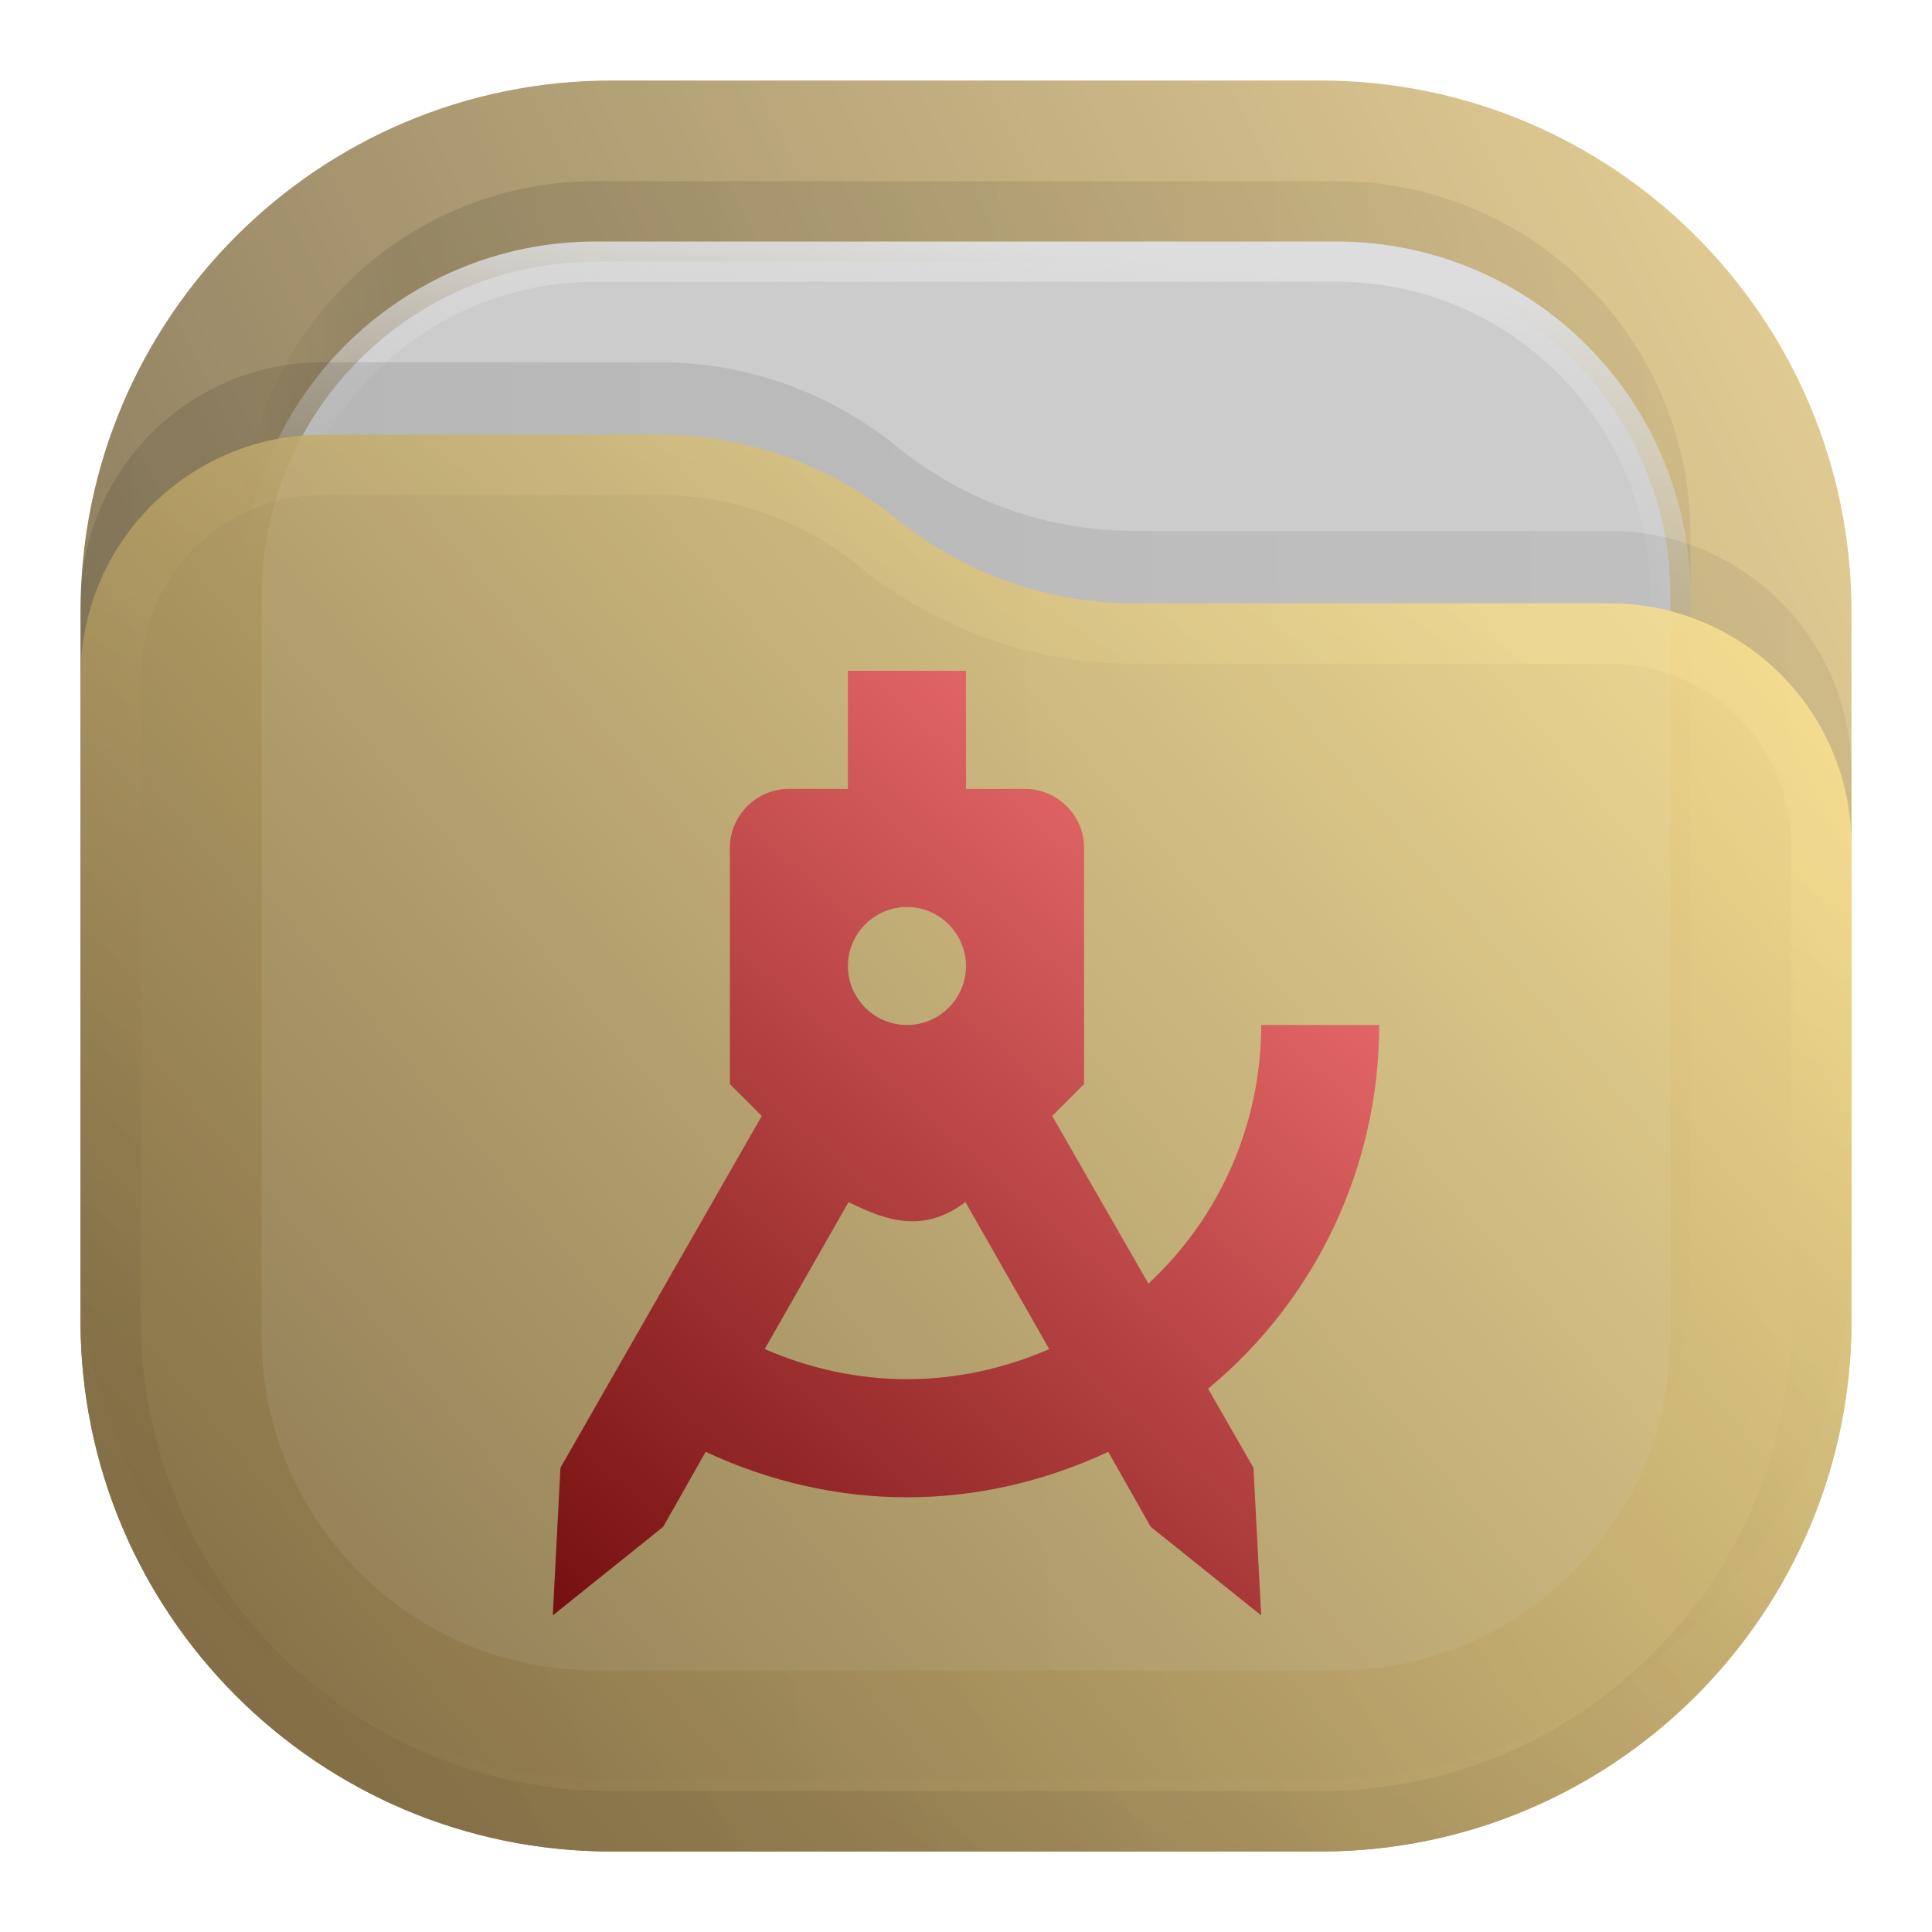
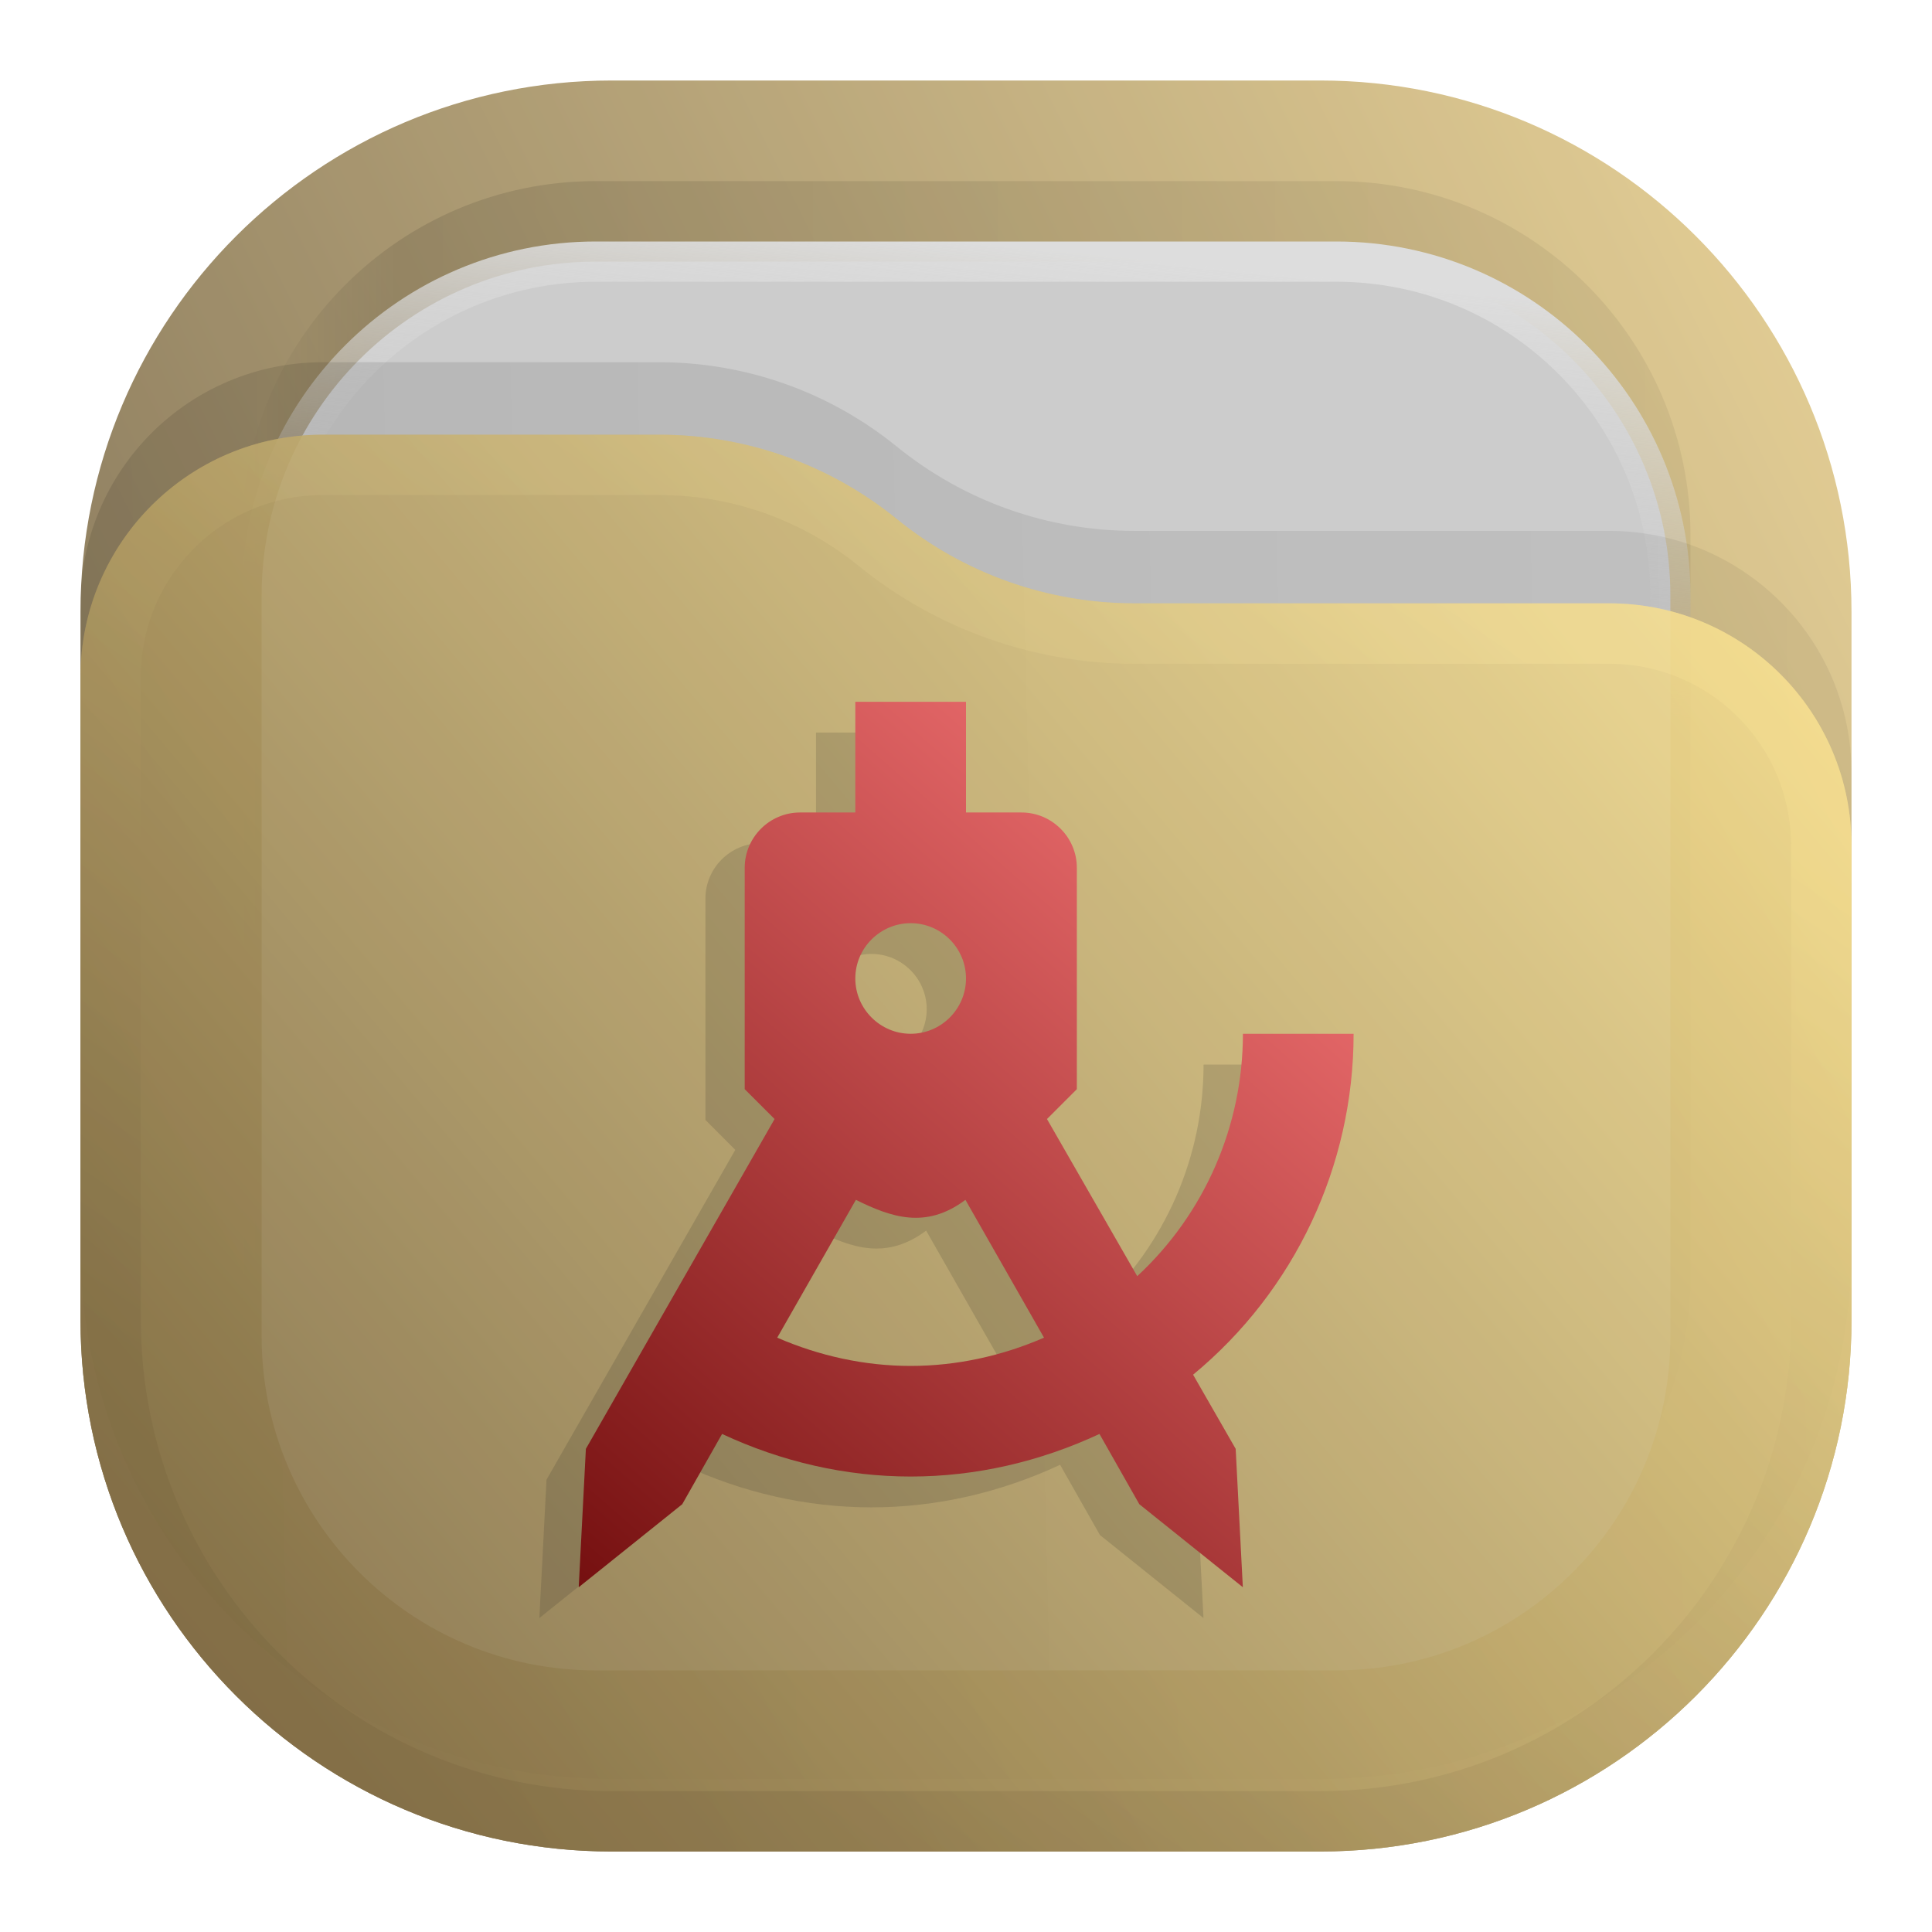
- <svg xmlns="http://www.w3.org/2000/svg" width="24" height="24" viewBox="0 0 24 24" fill="none">
-   <rect opacity="0.812" x="1" y="1" width="22" height="22" rx="6.6" fill="url(#paint0_linear_207_79)" />
-   <rect opacity="0.125" x="3" y="2.25" width="18" height="18" rx="4.4" fill="url(#paint1_linear_207_79)" fill-opacity="0.875" />
-   <rect x="3.25" y="3.25" width="17.5" height="17.5" rx="4.15" fill="#CCCCCC" stroke="url(#paint2_linear_207_79)" stroke-width="0.5" />
-   <path opacity="0.125" d="M1 7.508C1 5.847 2.347 4.5 4.008 4.5H8.19C9.265 4.5 10.307 4.87 11.141 5.548V5.548C11.975 6.225 13.016 6.595 14.091 6.595H19.992C21.653 6.595 23 7.942 23 9.603V15.5C23 19.145 20.045 22.1 16.4 22.1H7.6C3.955 22.1 1 19.145 1 15.5V7.508Z" fill="url(#paint3_linear_207_79)" fill-opacity="0.875" />
-   <g opacity="0.875">
-     <path d="M1 8.408C1 6.747 2.347 5.4 4.008 5.4H8.19C9.265 5.4 10.307 5.77 11.141 6.448V6.448C11.975 7.125 13.016 7.495 14.091 7.495H19.992C21.653 7.495 23 8.842 23 10.503V16.4C23 20.045 20.045 23 16.4 23H7.6C3.955 23 1 20.045 1 16.4V8.408Z" fill="url(#paint4_linear_207_79)" />
-     <path d="M22.625 10.503V16.4C22.625 19.838 19.838 22.625 16.4 22.625H7.6C4.162 22.625 1.375 19.838 1.375 16.4V8.408C1.375 6.954 2.554 5.775 4.008 5.775H8.19C9.179 5.775 10.137 6.115 10.904 6.739C11.805 7.471 12.93 7.87 14.091 7.87H19.992C21.446 7.87 22.625 9.049 22.625 10.503Z" stroke="url(#paint5_linear_207_79)" stroke-opacity="0.375" stroke-width="0.75" stroke-linejoin="round" />
+ <svg xmlns="http://www.w3.org/2000/svg" width="24" height="24" viewBox="0 0 24 24" fill="none" version="1.1" id="svg20">
+   <rect opacity="0.812" x="1" y="1" width="22" height="22" rx="6.6" fill="url(#paint0_linear_207_79)" id="rect1" />
+   <rect opacity="0.125" x="3" y="2.25" width="18" height="18" rx="4.4" fill="url(#paint1_linear_207_79)" fill-opacity="0.875" id="rect2" />
+   <rect x="3.25" y="3.25" width="17.5" height="17.5" rx="4.15" fill="#CCCCCC" stroke="url(#paint2_linear_207_79)" stroke-width="0.5" id="rect3" />
+   <path opacity="0.125" d="M1 7.508C1 5.847 2.347 4.5 4.008 4.5H8.19C9.265 4.5 10.307 4.87 11.141 5.548V5.548C11.975 6.225 13.016 6.595 14.091 6.595H19.992C21.653 6.595 23 7.942 23 9.603V15.5C23 19.145 20.045 22.1 16.4 22.1H7.6C3.955 22.1 1 19.145 1 15.5V7.508Z" fill="url(#paint3_linear_207_79)" fill-opacity="0.875" id="path3" />
+   <g opacity="0.875" id="g5">
+     <path d="M1 8.408C1 6.747 2.347 5.4 4.008 5.4H8.19C9.265 5.4 10.307 5.77 11.141 6.448V6.448C11.975 7.125 13.016 7.495 14.091 7.495H19.992C21.653 7.495 23 8.842 23 10.503V16.4C23 20.045 20.045 23 16.4 23H7.6C3.955 23 1 20.045 1 16.4V8.408Z" fill="url(#paint4_linear_207_79)" id="path4" />
+     <path d="M22.625 10.503V16.4C22.625 19.838 19.838 22.625 16.4 22.625H7.6C4.162 22.625 1.375 19.838 1.375 16.4V8.408C1.375 6.954 2.554 5.775 4.008 5.775H8.19C9.179 5.775 10.137 6.115 10.904 6.739C11.805 7.471 12.93 7.87 14.091 7.87H19.992C21.446 7.87 22.625 9.049 22.625 10.503Z" stroke="url(#paint5_linear_207_79)" stroke-opacity="0.375" stroke-width="0.75" stroke-linejoin="round" id="path5" />
  </g>
-   <path d="M10.533 8.333V9.8H9.8C9.397 9.8 9.067 10.13 9.067 10.533V13.467L9.463 13.863L6.962 18.233L6.867 20.067L8.238 18.967L8.766 18.035C9.551 18.402 10.401 18.6 11.267 18.6C12.132 18.6 12.983 18.402 13.767 18.035L14.295 18.967L15.667 20.067L15.571 18.233L15.007 17.251C16.356 16.136 17.133 14.479 17.133 12.733H15.667C15.667 13.951 15.161 15.117 14.266 15.945L13.071 13.863L13.467 13.467V10.533C13.467 10.13 13.137 9.8 12.733 9.8H12V8.333H10.533ZM11.267 11.267C11.67 11.267 12 11.597 12 12C12 12.403 11.67 12.733 11.267 12.733C10.863 12.733 10.533 12.403 10.533 12C10.533 11.597 10.863 11.267 11.267 11.267ZM10.541 14.933C11.003 15.161 11.465 15.329 11.993 14.933L13.034 16.759C12.477 17.001 11.875 17.133 11.267 17.133C10.658 17.133 10.057 17.001 9.499 16.759L10.541 14.933Z" fill="url(#paint6_linear_207_79)" />
-   <defs>
+   <path d="m 10.137,9.1 v 1.375 H 9.45 c -0.378,0 -0.687,0.309 -0.687,0.687 v 2.75 L 9.134,14.284 6.789,18.381 6.7,20.1 7.986,19.069 8.481,18.196 c 0.736,0.344 1.533,0.529 2.344,0.529 0.811,0 1.609,-0.186 2.344,-0.529 l 0.495,0.873 1.286,1.031 -0.089,-1.719 -0.529,-0.921 c 1.265,-1.045 1.994,-2.599 1.994,-4.235 h -1.375 c 0,1.141 -0.474,2.234 -1.313,3.011 l -1.121,-1.952 0.371,-0.371 v -2.75 c 0,-0.378 -0.309,-0.687 -0.688,-0.687 H 11.512 V 9.1 Z m 0.688,2.75 c 0.378,0 0.687,0.309 0.687,0.687 0,0.378 -0.309,0.687 -0.687,0.687 -0.378,0 -0.688,-0.309 -0.688,-0.687 0,-0.378 0.309,-0.687 0.688,-0.687 z m -0.681,3.437 c 0.433,0.213 0.866,0.371 1.361,0 l 0.976,1.712 c -0.522,0.227 -1.086,0.351 -1.657,0.351 -0.571,0 -1.134,-0.124 -1.657,-0.351 z" fill="url(#paint6_linear_207_79)" id="path20" style="opacity:0.15;fill:#1a1a1a;stroke-width:0.937" />
+   <path d="M 10.625,8.718 V 10.093 H 9.938 c -0.378,0 -0.687,0.309 -0.687,0.687 v 2.75 l 0.371,0.371 -2.344,4.097 -0.089,1.719 1.286,-1.031 0.495,-0.873 c 0.736,0.344 1.533,0.529 2.344,0.529 0.811,0 1.609,-0.186 2.344,-0.529 l 0.495,0.873 1.286,1.031 -0.089,-1.719 -0.529,-0.921 c 1.265,-1.045 1.994,-2.599 1.994,-4.235 h -1.375 c 0,1.141 -0.474,2.234 -1.313,3.011 l -1.121,-1.952 0.371,-0.371 v -2.75 c 0,-0.378 -0.309,-0.687 -0.688,-0.687 H 12 V 8.718 Z m 0.688,2.75 c 0.378,0 0.687,0.309 0.687,0.687 0,0.378 -0.309,0.687 -0.687,0.687 -0.378,0 -0.688,-0.309 -0.688,-0.687 0,-0.378 0.309,-0.687 0.688,-0.687 z m -0.681,3.437 c 0.433,0.213 0.866,0.371 1.361,0 l 0.976,1.712 c -0.522,0.227 -1.086,0.351 -1.657,0.351 -0.571,0 -1.134,-0.124 -1.657,-0.351 z" fill="url(#paint6_linear_207_79)" id="path6" style="fill:url(#paint6_linear_207_79);stroke-width:0.937" />
+   <defs id="defs20">
    <linearGradient id="paint0_linear_207_79" x1="23" y1="1" x2="1" y2="12" gradientUnits="userSpaceOnUse">
-       <stop stop-color="#E3C880" />
-       <stop offset="1" stop-color="#6F5C38" />
+       <stop stop-color="#E3C880" id="stop6" />
+       <stop offset="1" stop-color="#6F5C38" id="stop7" />
    </linearGradient>
    <linearGradient id="paint1_linear_207_79" x1="21" y1="4" x2="3" y2="4" gradientUnits="userSpaceOnUse">
-       <stop stop-opacity="0.5" />
-       <stop offset="0.89" />
-       <stop offset="1" stop-opacity="0" />
+       <stop stop-opacity="0.5" id="stop8" />
+       <stop offset="0.89" id="stop9" />
+       <stop offset="1" stop-opacity="0" id="stop10" />
    </linearGradient>
    <linearGradient id="paint2_linear_207_79" x1="12" y1="3" x2="11.5" y2="8" gradientUnits="userSpaceOnUse">
-       <stop stop-color="#DDDDDD" />
-       <stop offset="1" stop-color="#CCCCCC" stop-opacity="0" />
+       <stop stop-color="#DDDDDD" id="stop11" />
+       <stop offset="1" stop-color="#CCCCCC" stop-opacity="0" id="stop12" />
    </linearGradient>
    <linearGradient id="paint3_linear_207_79" x1="23" y1="9" x2="1.012" y2="9.521" gradientUnits="userSpaceOnUse">
-       <stop stop-opacity="0.5" />
-       <stop offset="1" />
+       <stop stop-opacity="0.5" id="stop13" />
+       <stop offset="1" id="stop14" />
    </linearGradient>
    <linearGradient id="paint4_linear_207_79" x1="23" y1="5.4" x2="1.429" y2="23.512" gradientUnits="userSpaceOnUse">
-       <stop stop-color="#FFE795" />
-       <stop offset="1" stop-color="#7A653E" />
+       <stop stop-color="#FFE795" id="stop15" />
+       <stop offset="1" stop-color="#7A653E" id="stop16" />
    </linearGradient>
    <linearGradient id="paint5_linear_207_79" x1="15" y1="5.5" x2="5.5" y2="19.5" gradientUnits="userSpaceOnUse">
-       <stop stop-color="#FFE795" />
-       <stop offset="1" stop-color="#7A653E" />
+       <stop stop-color="#FFE795" id="stop17" />
+       <stop offset="1" stop-color="#7A653E" id="stop18" />
    </linearGradient>
-     <linearGradient id="paint6_linear_207_79" x1="17.133" y1="8.333" x2="6.867" y2="20.067" gradientUnits="userSpaceOnUse">
-       <stop stop-color="#FF7C7D" />
-       <stop offset="1" stop-color="#751010" />
+     <linearGradient id="paint6_linear_207_79" x1="17.133" y1="8.333" x2="6.867" y2="20.067" gradientUnits="userSpaceOnUse" gradientTransform="matrix(0.9374971,0,0,0.9374971,0.7500512,0.9055678)">
+       <stop stop-color="#FF7C7D" id="stop19" />
+       <stop offset="1" stop-color="#751010" id="stop20" />
    </linearGradient>
  </defs>
</svg>
